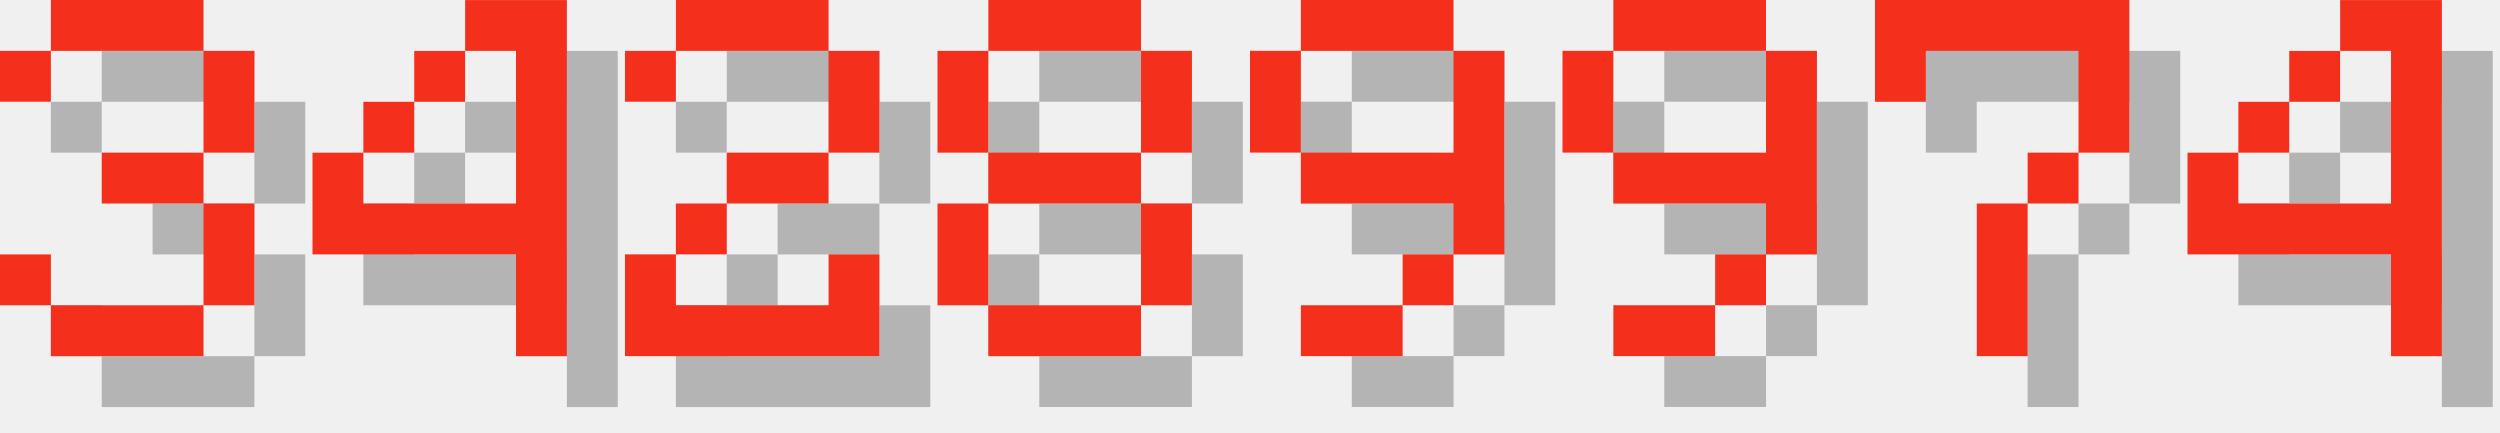
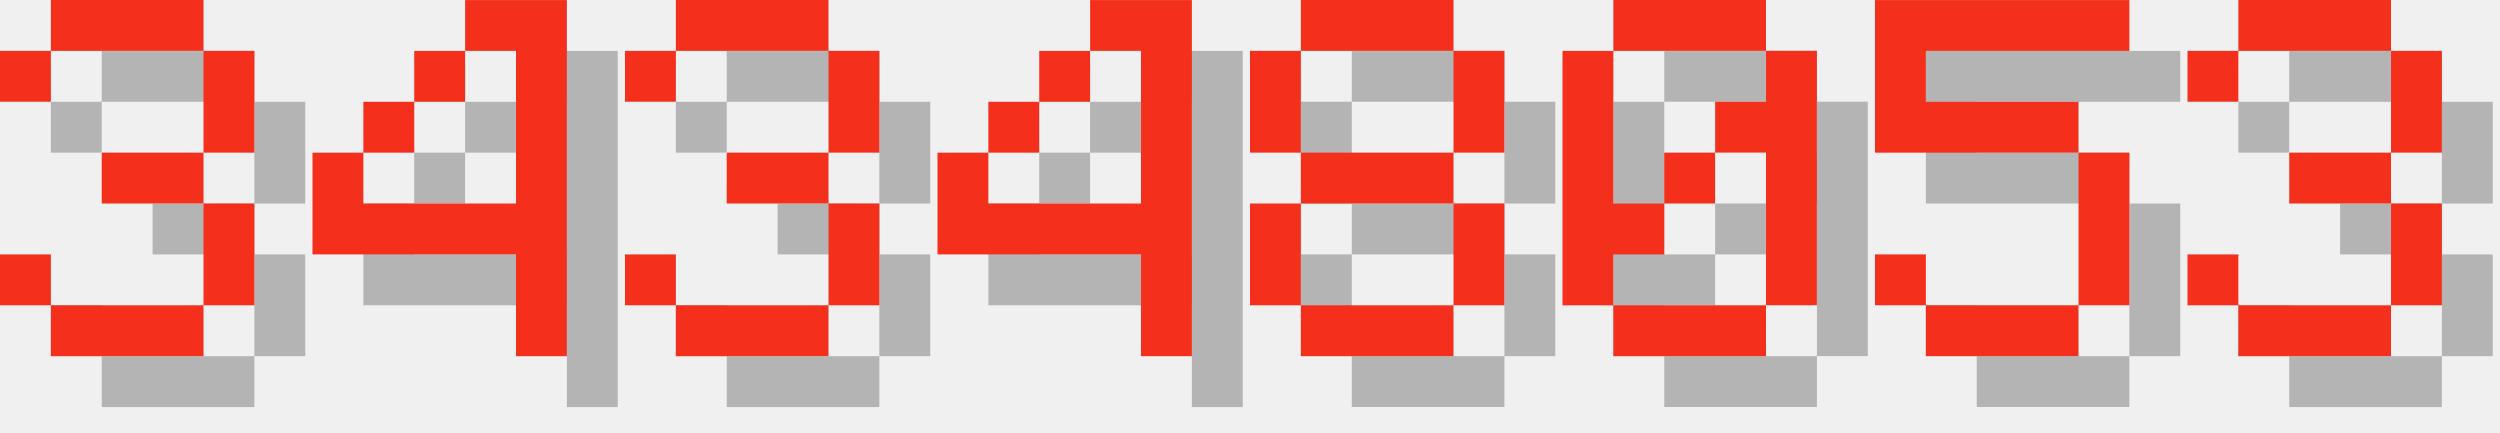
<svg xmlns="http://www.w3.org/2000/svg" version="1.1" width="208.0" height="36">
  <style>
        .text-foreground {
            fill: #F4301C;
        }
        .text-shadow {
            fill: #000000;
            fill-opacity: 0.25;
        }
    </style>
  <g class="digit" id="digit_3" transform="translate(0.0, 0), scale(4)">
    <path id="digit_3_shadow" class="text-shadow" d="m1.058 2.117v1.058h1.058v-1.058h3.175v2.117h-2.117v1.058h2.117v2.117h-3.175v-1.058h-1.058v1.058h1.058v1.058h3.175v-1.058h1.058v-2.117h-1.058v-1.058h1.058v-2.117h-1.058v-1.058h-3.175v1.058h-1.058z" fill-opacity=".5" style="paint-order:stroke fill markers" />
    <path id="digit_3_fg" class="text-foreground" d="m0 1.058v1.058h1.058v-1.058h3.175v2.117h-2.117v1.058h2.117v2.117h-3.175v-1.058h-1.058v1.058h1.058v1.058h3.175v-1.058h1.058v-2.117h-1.058v-1.058h1.058v-2.117h-1.058v-1.058h-3.175v1.058h-1.058z" fill="#fff" style="paint-order:stroke fill markers" />
  </g>
  <g class="digit" id="digit_4" transform="translate(26.0, 0), scale(4)">
    <path id="digit_4_shadow" class="text-shadow" d="m4.233 1.058v1.058h1.058v3.175h-3.175v-1.058h-1.058v2.117h4.233v2.117h1.058v-7.408h-2.117zm-2.117 3.175h1.058v-1.058h-1.058v1.058zm1.058-1.058h1.058v-1.058h-1.058v1.058z" fill-opacity=".5" style="paint-order:stroke fill markers" />
    <path id="digit_4_fg" class="text-foreground" d="m3.175 0v1.058h1.058v3.175h-3.175v-1.058h-1.058v2.117h4.233v2.117h1.058v-7.408h-2.117zm-2.117 3.175h1.058v-1.058h-1.058v1.058zm1.058-1.058h1.058v-1.058h-1.058v1.058z" fill="#fff" style="paint-order:stroke fill markers" />
  </g>
-   <g class="digit" id="digit_2" transform="translate(52.0, 0), scale(4)">
-     <path id="digit_2_shadow" class="text-shadow" d="m1.058 2.117v1.058h1.058v-1.058h3.175v2.117h-2.117v1.058h-1.058v1.058h-1.058v2.117h5.292v-2.117h-1.058v1.058h-3.175v-1.058h1.058v-1.058h2.117v-1.058h1.058v-2.117h-1.058v-1.058h-3.175v1.058h-1.058z" fill-opacity=".5" style="paint-order:stroke fill markers" />
-     <path id="digit_2_fg" class="text-foreground" d="m0 1.058v1.058h1.058v-1.058h3.175v2.117h-2.117v1.058h-1.058v1.058h-1.058v2.117h5.292v-2.117h-1.058v1.058h-3.175v-1.058h1.058v-1.058h2.117v-1.058h1.058v-2.117h-1.058v-1.058h-3.175v1.058h-1.058z" fill="#fff" style="paint-order:stroke fill markers" />
+   <g class="digit" id="digit_3" transform="translate(52.0, 0), scale(4)">
+     <path id="digit_3_shadow" class="text-shadow" d="m1.058 2.117v1.058h1.058v-1.058h3.175v2.117h-2.117v1.058h2.117v2.117h-3.175v-1.058h-1.058v1.058h1.058v1.058h3.175v-1.058h1.058v-2.117h-1.058v-1.058h1.058v-2.117h-1.058v-1.058h-3.175v1.058h-1.058z" fill-opacity=".5" style="paint-order:stroke fill markers" />
+     <path id="digit_3_fg" class="text-foreground" d="m0 1.058v1.058h1.058v-1.058h3.175v2.117h-2.117v1.058h2.117v2.117h-3.175v-1.058h-1.058v1.058h1.058v1.058h3.175v-1.058h1.058v-2.117h-1.058v-1.058h1.058v-2.117h-1.058v-1.058h-3.175v1.058h-1.058z" fill="#fff" style="paint-order:stroke fill markers" />
  </g>
-   <g class="digit" id="digit_8" transform="translate(78.0, 0), scale(4)">
+   <g class="digit" id="digit_4" transform="translate(78.0, 0), scale(4)">
+     <path id="digit_4_shadow" class="text-shadow" d="m4.233 1.058v1.058h1.058v3.175h-3.175v-1.058h-1.058v2.117h4.233v2.117h1.058v-7.408h-2.117zm-2.117 3.175h1.058v-1.058h-1.058v1.058zm1.058-1.058h1.058v-1.058h-1.058v1.058z" fill-opacity=".5" style="paint-order:stroke fill markers" />
+     <path id="digit_4_fg" class="text-foreground" d="m3.175 0v1.058h1.058v3.175h-3.175v-1.058h-1.058v2.117h4.233v2.117h1.058v-7.408h-2.117zm-2.117 3.175h1.058v-1.058h-1.058v1.058zm1.058-1.058h1.058v-1.058h-1.058v1.058z" fill="#fff" style="paint-order:stroke fill markers" />
+   </g>
+   <g class="digit" id="digit_8" transform="translate(104.0, 0), scale(4)">
    <path id="digit_8_shadow" class="text-shadow" d="m2.117 1.058v1.058h3.175v-1.058h-3.175zm3.175 1.058v2.117h1.058v-2.117h-1.058zm0 2.117h-3.175v1.058h3.175v-1.058zm0 1.058v2.117h1.058v-2.117h-1.058zm0 2.117h-3.175v1.058h3.175v-1.058zm-3.175 0v-2.117h-1.058v2.117h1.058zm0-3.175v-2.117h-1.058v2.117h1.058z" fill-opacity=".5" style="paint-order:stroke fill markers" />
    <path id="digit_8_fg" class="text-foreground" d="m1.058 0v1.058h3.175v-1.058h-3.175zm3.175 1.058v2.117h1.058v-2.117h-1.058zm0 2.117h-3.175v1.058h3.175v-1.058zm0 1.058v2.117h1.058v-2.117h-1.058zm0 2.117h-3.175v1.058h3.175v-1.058zm-3.175 0v-2.117h-1.058v2.117h1.058zm0-3.175v-2.117h-1.058v2.117h1.058z" fill="#fff" style="paint-order:stroke fill markers" />
  </g>
-   <g class="digit" id="digit_9" transform="translate(104.0, 0), scale(4)">
-     <path id="digit_9_shadow" class="text-shadow" d="m2.117 1.058v1.058h3.175v-1.058h-3.175zm3.175 1.058v2.117h-3.175v1.058h3.175v1.058h1.058v-4.233h-1.058zm0 4.233h-1.058v1.058h1.058v-1.058zm-1.058 1.058h-2.117v1.058h2.117v-1.058zm-2.117-3.175v-2.117h-1.058v2.117h1.058z" fill-opacity=".5" style="paint-order:stroke fill markers" />
-     <path id="digit_9_fg" class="text-foreground" d="m1.058 0v1.058h3.175v-1.058h-3.175zm3.175 1.058v2.117h-3.175v1.058h3.175v1.058h1.058v-4.233h-1.058zm0 4.233h-1.058v1.058h1.058v-1.058zm-1.058 1.058h-2.117v1.058h2.117v-1.058zm-2.117-3.175v-2.117h-1.058v2.117h1.058z" fill="#fff" style="paint-order:stroke fill markers" />
+   <g class="digit" id="digit_0" transform="translate(130.0, 0), scale(4)">
+     <path id="digit_0_shadow" class="text-shadow" d="m2.117 1.058v1.058h3.175v-1.058h-3.175zm3.175 1.058v1.058h-1.058v1.058h1.058v3.175h1.058v-5.292h-1.058zm0 5.292h-3.175v1.058h3.175v-1.058zm-3.175 0v-1.058h1.058v-1.058h-1.058v-3.175h-1.058v5.292h1.058zm1.058-2.117h1.058v-1.058h-1.058v1.058z" fill-opacity=".5" style="paint-order:stroke fill markers" />
+     <path id="digit_0_fg" class="text-foreground" d="m1.058 0v1.058h3.175v-1.058h-3.175zm3.175 1.058v1.058h-1.058v1.058h1.058v3.175h1.058v-5.292h-1.058zm0 5.292h-3.175v1.058h3.175v-1.058zm-3.175 0v-1.058h1.058v-1.058h-1.058v-3.175h-1.058v5.292h1.058zm1.058-2.117h1.058v-1.058h-1.058v1.058z" fill="#fff" style="paint-order:stroke fill markers" />
  </g>
-   <g class="digit" id="digit_9" transform="translate(130.0, 0), scale(4)">
-     <path id="digit_9_shadow" class="text-shadow" d="m2.117 1.058v1.058h3.175v-1.058h-3.175zm3.175 1.058v2.117h-3.175v1.058h3.175v1.058h1.058v-4.233h-1.058zm0 4.233h-1.058v1.058h1.058v-1.058zm-1.058 1.058h-2.117v1.058h2.117v-1.058zm-2.117-3.175v-2.117h-1.058v2.117h1.058z" fill-opacity=".5" style="paint-order:stroke fill markers" />
-     <path id="digit_9_fg" class="text-foreground" d="m1.058 0v1.058h3.175v-1.058h-3.175zm3.175 1.058v2.117h-3.175v1.058h3.175v1.058h1.058v-4.233h-1.058zm0 4.233h-1.058v1.058h1.058v-1.058zm-1.058 1.058h-2.117v1.058h2.117v-1.058zm-2.117-3.175v-2.117h-1.058v2.117h1.058z" fill="#fff" style="paint-order:stroke fill markers" />
+   <g class="digit" id="digit_5" transform="translate(156.0, 0), scale(4)">
+     <path id="digit_5_shadow" class="text-shadow" d="m1.058 1.058v3.175h4.233v3.175h-3.175v-1.058h-1.058v1.058h1.058v1.058h3.175v-1.058h1.058v-3.175h-1.058v-1.058h-3.175v-1.058h4.233v-1.058h-5.292z" fill-opacity=".5" style="paint-order:stroke fill markers" />
+     <path id="digit_5_fg" class="text-foreground" d="m0 0v3.175h4.233v3.175h-3.175v-1.058h-1.058v1.058h1.058v1.058h3.175v-1.058h1.058v-3.175h-1.058v-1.058h-3.175v-1.058h4.233v-1.058h-5.292z" fill="#fff" style="paint-order:stroke fill markers" />
  </g>
-   <g class="digit" id="digit_7" transform="translate(156.0, 0), scale(4)">
-     <path id="digit_7_shadow" class="text-shadow" d="m1.058 1.058 2e-6 2.117h1.058v-1.058h3.175v1.058l2e-7 1.058h-1.058v1.058h-1.058l4e-7 3.175 1.058 1e-7v-3.175h1.058v-1.058h1.058l5e-7 -1.058v-2.117z" fill-opacity=".5" style="paint-order:stroke fill markers" />
-     <path id="digit_7_fg" class="text-foreground" d="m0 0 2e-6 2.117h1.058v-1.058h3.175v1.058l2e-7 1.058h-1.058v1.058h-1.058l4e-7 3.175 1.058 1e-7v-3.175h1.058v-1.058h1.058l5e-7 -1.058v-2.117z" fill="#fff" style="paint-order:stroke fill markers" />
-   </g>
-   <g class="digit" id="digit_4" transform="translate(182.0, 0), scale(4)">
-     <path id="digit_4_shadow" class="text-shadow" d="m4.233 1.058v1.058h1.058v3.175h-3.175v-1.058h-1.058v2.117h4.233v2.117h1.058v-7.408h-2.117zm-2.117 3.175h1.058v-1.058h-1.058v1.058zm1.058-1.058h1.058v-1.058h-1.058v1.058z" fill-opacity=".5" style="paint-order:stroke fill markers" />
-     <path id="digit_4_fg" class="text-foreground" d="m3.175 0v1.058h1.058v3.175h-3.175v-1.058h-1.058v2.117h4.233v2.117h1.058v-7.408h-2.117zm-2.117 3.175h1.058v-1.058h-1.058v1.058zm1.058-1.058h1.058v-1.058h-1.058v1.058z" fill="#fff" style="paint-order:stroke fill markers" />
+   <g class="digit" id="digit_3" transform="translate(182.0, 0), scale(4)">
+     <path id="digit_3_shadow" class="text-shadow" d="m1.058 2.117v1.058h1.058v-1.058h3.175v2.117h-2.117v1.058h2.117v2.117h-3.175v-1.058h-1.058v1.058h1.058v1.058h3.175v-1.058h1.058v-2.117h-1.058v-1.058h1.058v-2.117h-1.058v-1.058h-3.175v1.058h-1.058z" fill-opacity=".5" style="paint-order:stroke fill markers" />
+     <path id="digit_3_fg" class="text-foreground" d="m0 1.058v1.058h1.058v-1.058h3.175v2.117h-2.117v1.058h2.117v2.117h-3.175v-1.058h-1.058v1.058h1.058v1.058h3.175v-1.058h1.058v-2.117h-1.058v-1.058h1.058v-2.117h-1.058v-1.058h-3.175v1.058h-1.058z" fill="#fff" style="paint-order:stroke fill markers" />
  </g>
</svg>
